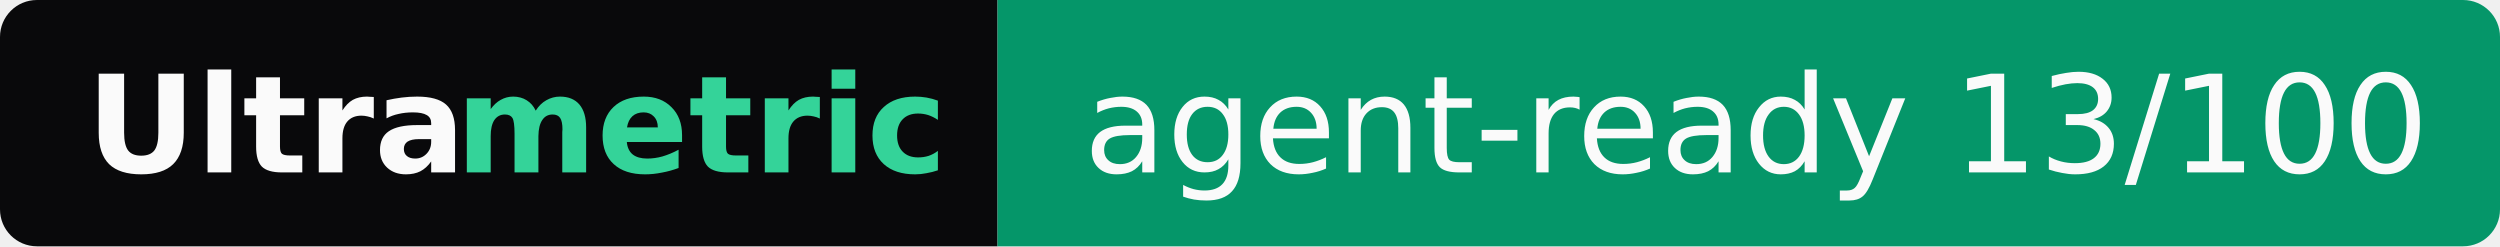
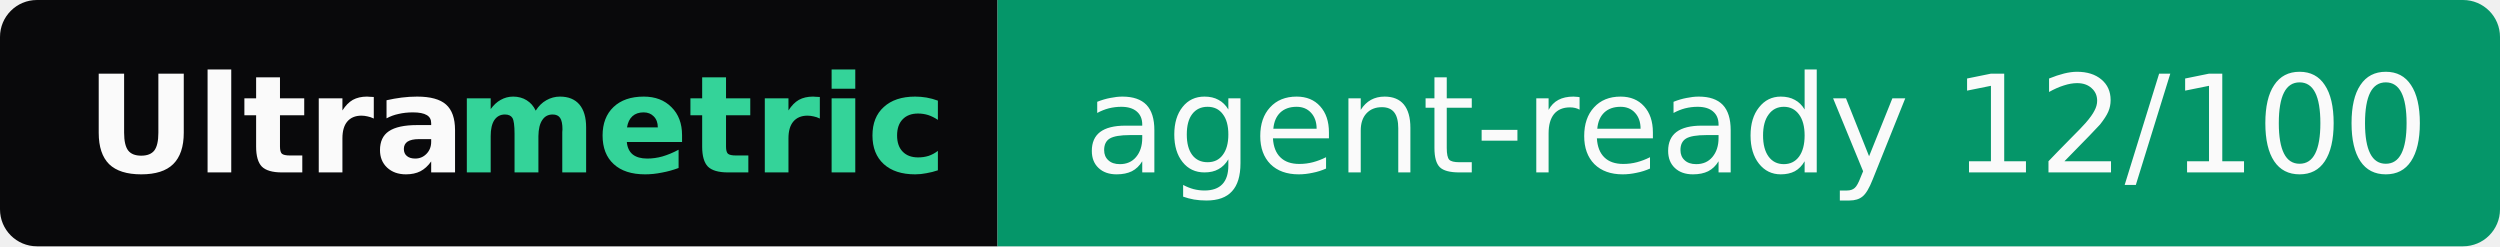
- <svg xmlns="http://www.w3.org/2000/svg" width="203" height="20" role="img" aria-label="Ultrametric: agent-ready 13/100">
+ <svg xmlns="http://www.w3.org/2000/svg" width="203" height="20" role="img" aria-label="Ultrametric: agent-ready 12/100">
  <clipPath id="r">
    <rect width="203" height="20" rx="3" fill="#fff" />
  </clipPath>
  <g clip-path="url(#r)">
    <rect width="81" height="20" fill="#09090b" />
    <rect x="81" width="122" height="20" fill="#059669" />
  </g>
  <g font-family="Verdana,Geneva,DejaVu Sans,sans-serif" font-size="11">
    <text x="7" y="14" textLength="30" font-weight="bold" fill="#fafafa">Ultra</text>
    <text x="37" y="14" textLength="37" font-weight="bold" fill="#34d399">metric</text>
-     <text x="88" y="14" textLength="108" fill="#fafafa">agent-ready 13/100</text>
+     <text x="88" y="14" textLength="108" fill="#fafafa">agent-ready 12/100</text>
  </g>
</svg>
